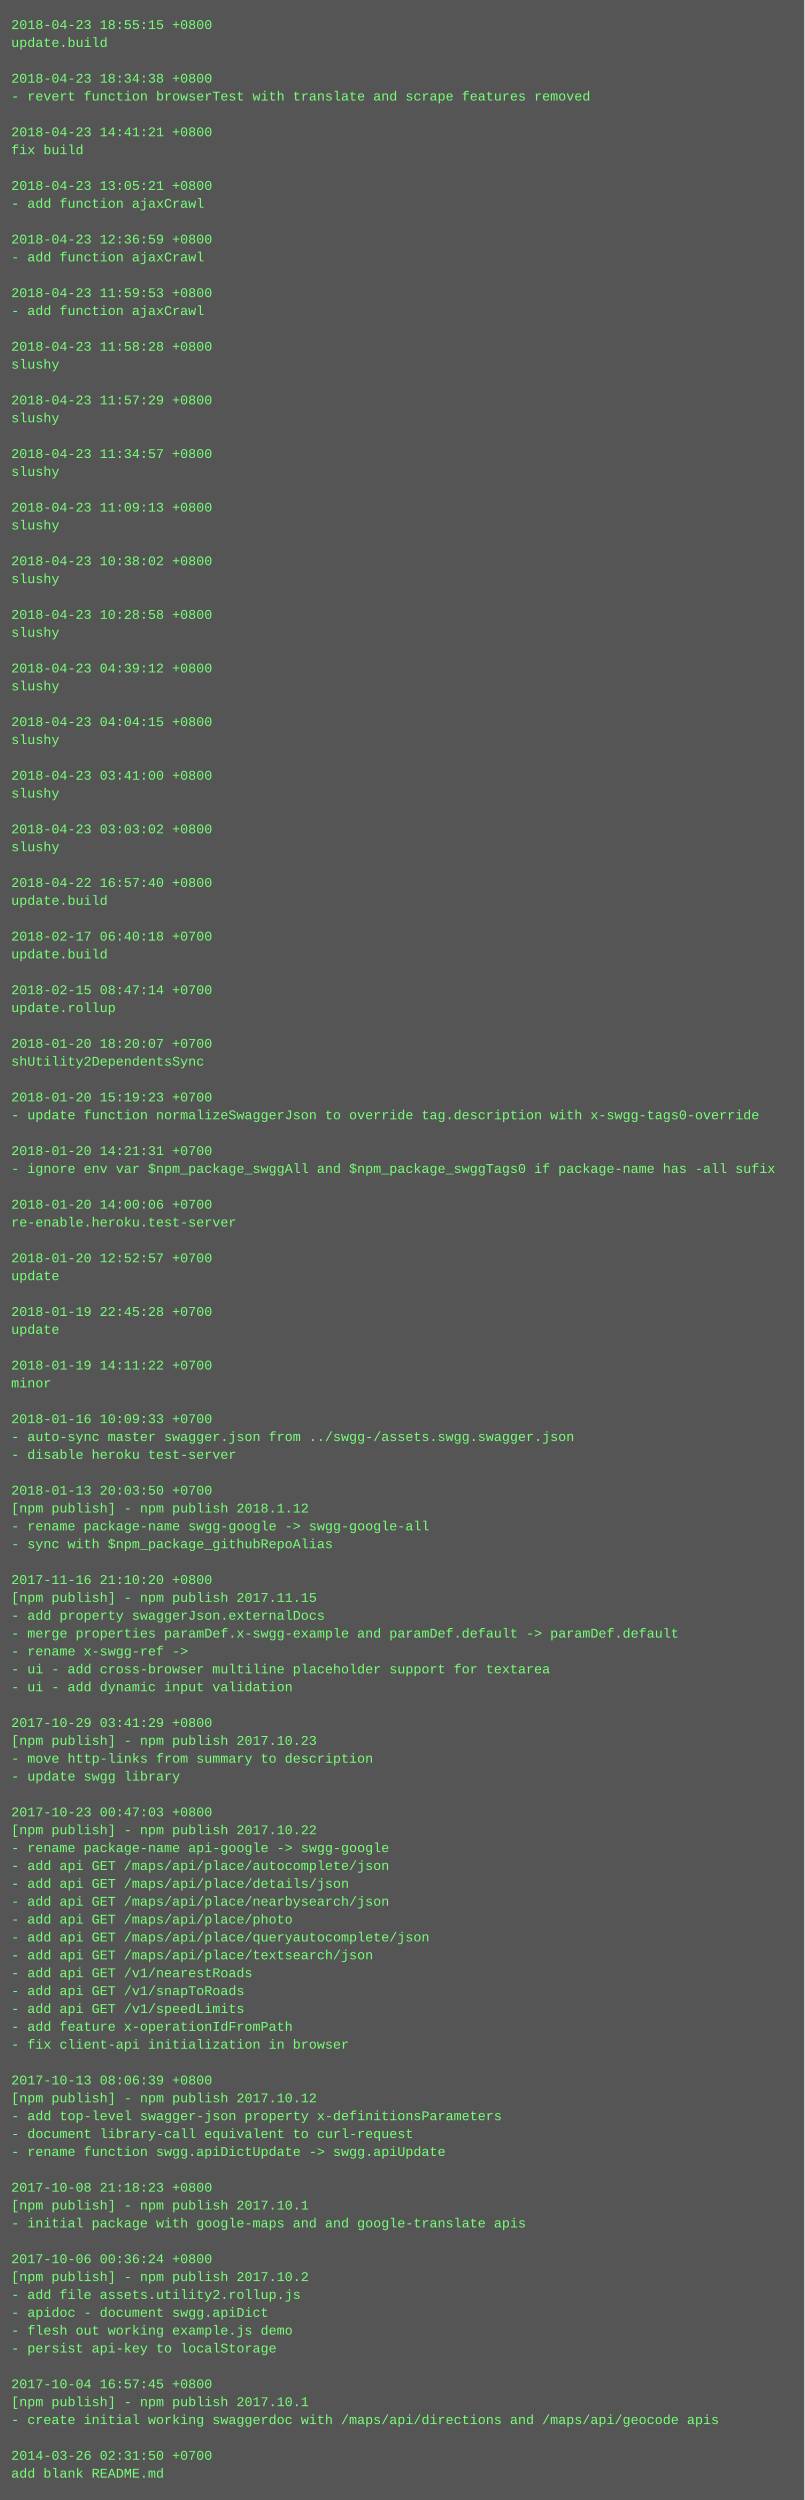
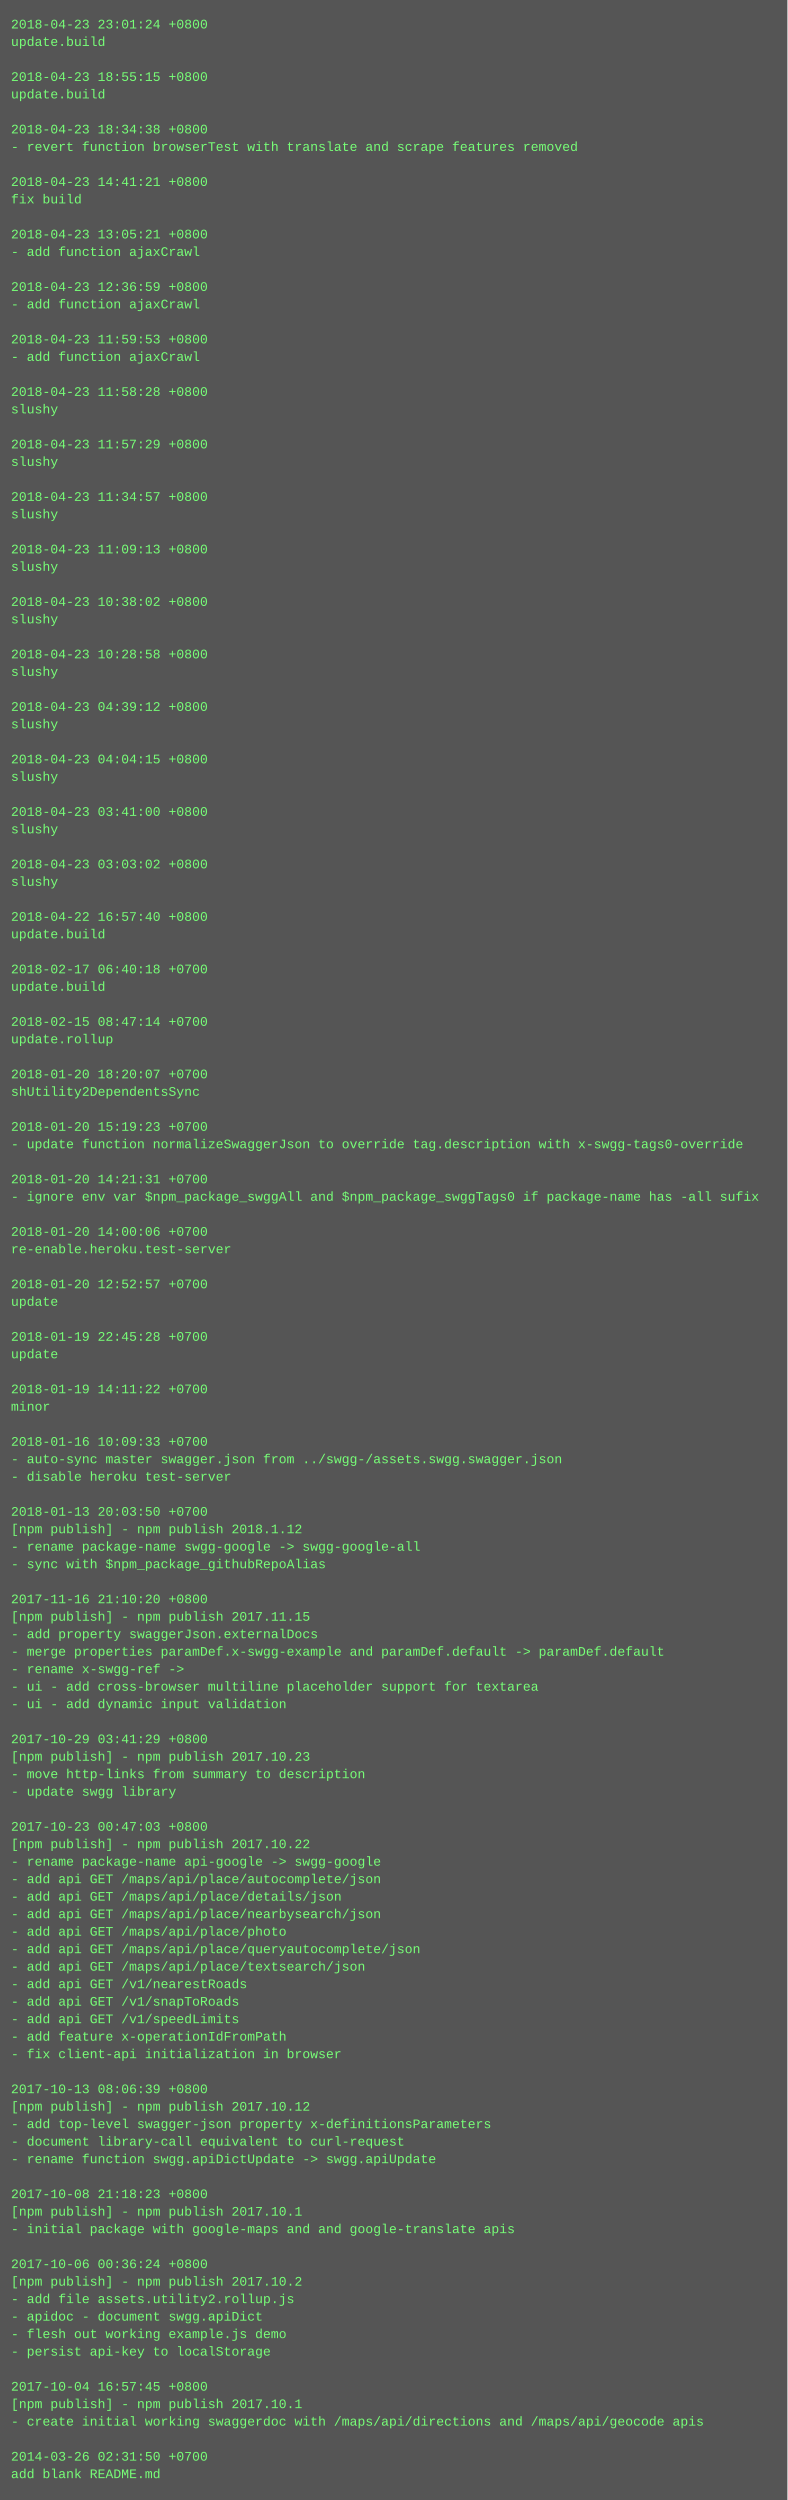
- <svg xmlns="http://www.w3.org/2000/svg" height="2238" width="720">
-   <rect height="2238" fill="#555" width="720" />
+ <svg xmlns="http://www.w3.org/2000/svg" height="2286" width="720">
+   <rect height="2286" fill="#555" width="720" />
  <text fill="#7f7" font-family="Courier New" font-size="12" xml:space="preserve">
-     <tspan x="10" y="26">2018-04-23 18:55:15 +0800</tspan>
+     <tspan x="10" y="26">2018-04-23 23:01:24 +0800</tspan>
    <tspan x="10" y="42">update.build</tspan>
    <tspan x="10" y="58" />
-     <tspan x="10" y="74">2018-04-23 18:34:38 +0800</tspan>
-     <tspan x="10" y="90">- revert function browserTest with translate and scrape features removed</tspan>
+     <tspan x="10" y="74">2018-04-23 18:55:15 +0800</tspan>
+     <tspan x="10" y="90">update.build</tspan>
    <tspan x="10" y="106" />
-     <tspan x="10" y="122">2018-04-23 14:41:21 +0800</tspan>
-     <tspan x="10" y="138">fix build</tspan>
+     <tspan x="10" y="122">2018-04-23 18:34:38 +0800</tspan>
+     <tspan x="10" y="138">- revert function browserTest with translate and scrape features removed</tspan>
    <tspan x="10" y="154" />
-     <tspan x="10" y="170">2018-04-23 13:05:21 +0800</tspan>
-     <tspan x="10" y="186">- add function ajaxCrawl</tspan>
+     <tspan x="10" y="170">2018-04-23 14:41:21 +0800</tspan>
+     <tspan x="10" y="186">fix build</tspan>
    <tspan x="10" y="202" />
-     <tspan x="10" y="218">2018-04-23 12:36:59 +0800</tspan>
+     <tspan x="10" y="218">2018-04-23 13:05:21 +0800</tspan>
    <tspan x="10" y="234">- add function ajaxCrawl</tspan>
    <tspan x="10" y="250" />
-     <tspan x="10" y="266">2018-04-23 11:59:53 +0800</tspan>
+     <tspan x="10" y="266">2018-04-23 12:36:59 +0800</tspan>
    <tspan x="10" y="282">- add function ajaxCrawl</tspan>
    <tspan x="10" y="298" />
-     <tspan x="10" y="314">2018-04-23 11:58:28 +0800</tspan>
-     <tspan x="10" y="330">slushy</tspan>
+     <tspan x="10" y="314">2018-04-23 11:59:53 +0800</tspan>
+     <tspan x="10" y="330">- add function ajaxCrawl</tspan>
    <tspan x="10" y="346" />
-     <tspan x="10" y="362">2018-04-23 11:57:29 +0800</tspan>
+     <tspan x="10" y="362">2018-04-23 11:58:28 +0800</tspan>
    <tspan x="10" y="378">slushy</tspan>
    <tspan x="10" y="394" />
-     <tspan x="10" y="410">2018-04-23 11:34:57 +0800</tspan>
+     <tspan x="10" y="410">2018-04-23 11:57:29 +0800</tspan>
    <tspan x="10" y="426">slushy</tspan>
    <tspan x="10" y="442" />
-     <tspan x="10" y="458">2018-04-23 11:09:13 +0800</tspan>
+     <tspan x="10" y="458">2018-04-23 11:34:57 +0800</tspan>
    <tspan x="10" y="474">slushy</tspan>
    <tspan x="10" y="490" />
-     <tspan x="10" y="506">2018-04-23 10:38:02 +0800</tspan>
+     <tspan x="10" y="506">2018-04-23 11:09:13 +0800</tspan>
    <tspan x="10" y="522">slushy</tspan>
    <tspan x="10" y="538" />
-     <tspan x="10" y="554">2018-04-23 10:28:58 +0800</tspan>
+     <tspan x="10" y="554">2018-04-23 10:38:02 +0800</tspan>
    <tspan x="10" y="570">slushy</tspan>
    <tspan x="10" y="586" />
-     <tspan x="10" y="602">2018-04-23 04:39:12 +0800</tspan>
+     <tspan x="10" y="602">2018-04-23 10:28:58 +0800</tspan>
    <tspan x="10" y="618">slushy</tspan>
    <tspan x="10" y="634" />
-     <tspan x="10" y="650">2018-04-23 04:04:15 +0800</tspan>
+     <tspan x="10" y="650">2018-04-23 04:39:12 +0800</tspan>
    <tspan x="10" y="666">slushy</tspan>
    <tspan x="10" y="682" />
-     <tspan x="10" y="698">2018-04-23 03:41:00 +0800</tspan>
+     <tspan x="10" y="698">2018-04-23 04:04:15 +0800</tspan>
    <tspan x="10" y="714">slushy</tspan>
    <tspan x="10" y="730" />
-     <tspan x="10" y="746">2018-04-23 03:03:02 +0800</tspan>
+     <tspan x="10" y="746">2018-04-23 03:41:00 +0800</tspan>
    <tspan x="10" y="762">slushy</tspan>
    <tspan x="10" y="778" />
-     <tspan x="10" y="794">2018-04-22 16:57:40 +0800</tspan>
-     <tspan x="10" y="810">update.build</tspan>
+     <tspan x="10" y="794">2018-04-23 03:03:02 +0800</tspan>
+     <tspan x="10" y="810">slushy</tspan>
    <tspan x="10" y="826" />
-     <tspan x="10" y="842">2018-02-17 06:40:18 +0700</tspan>
+     <tspan x="10" y="842">2018-04-22 16:57:40 +0800</tspan>
    <tspan x="10" y="858">update.build</tspan>
    <tspan x="10" y="874" />
-     <tspan x="10" y="890">2018-02-15 08:47:14 +0700</tspan>
-     <tspan x="10" y="906">update.rollup</tspan>
+     <tspan x="10" y="890">2018-02-17 06:40:18 +0700</tspan>
+     <tspan x="10" y="906">update.build</tspan>
    <tspan x="10" y="922" />
-     <tspan x="10" y="938">2018-01-20 18:20:07 +0700</tspan>
-     <tspan x="10" y="954">shUtility2DependentsSync</tspan>
+     <tspan x="10" y="938">2018-02-15 08:47:14 +0700</tspan>
+     <tspan x="10" y="954">update.rollup</tspan>
    <tspan x="10" y="970" />
-     <tspan x="10" y="986">2018-01-20 15:19:23 +0700</tspan>
-     <tspan x="10" y="1002">- update function normalizeSwaggerJson to override tag.description with x-swgg-tags0-override</tspan>
+     <tspan x="10" y="986">2018-01-20 18:20:07 +0700</tspan>
+     <tspan x="10" y="1002">shUtility2DependentsSync</tspan>
    <tspan x="10" y="1018" />
-     <tspan x="10" y="1034">2018-01-20 14:21:31 +0700</tspan>
-     <tspan x="10" y="1050">- ignore env var $npm_package_swggAll and $npm_package_swggTags0 if package-name has -all sufix</tspan>
+     <tspan x="10" y="1034">2018-01-20 15:19:23 +0700</tspan>
+     <tspan x="10" y="1050">- update function normalizeSwaggerJson to override tag.description with x-swgg-tags0-override</tspan>
    <tspan x="10" y="1066" />
-     <tspan x="10" y="1082">2018-01-20 14:00:06 +0700</tspan>
-     <tspan x="10" y="1098">re-enable.heroku.test-server</tspan>
+     <tspan x="10" y="1082">2018-01-20 14:21:31 +0700</tspan>
+     <tspan x="10" y="1098">- ignore env var $npm_package_swggAll and $npm_package_swggTags0 if package-name has -all sufix</tspan>
    <tspan x="10" y="1114" />
-     <tspan x="10" y="1130">2018-01-20 12:52:57 +0700</tspan>
-     <tspan x="10" y="1146">update</tspan>
+     <tspan x="10" y="1130">2018-01-20 14:00:06 +0700</tspan>
+     <tspan x="10" y="1146">re-enable.heroku.test-server</tspan>
    <tspan x="10" y="1162" />
-     <tspan x="10" y="1178">2018-01-19 22:45:28 +0700</tspan>
+     <tspan x="10" y="1178">2018-01-20 12:52:57 +0700</tspan>
    <tspan x="10" y="1194">update</tspan>
    <tspan x="10" y="1210" />
-     <tspan x="10" y="1226">2018-01-19 14:11:22 +0700</tspan>
-     <tspan x="10" y="1242">minor</tspan>
+     <tspan x="10" y="1226">2018-01-19 22:45:28 +0700</tspan>
+     <tspan x="10" y="1242">update</tspan>
    <tspan x="10" y="1258" />
-     <tspan x="10" y="1274">2018-01-16 10:09:33 +0700</tspan>
-     <tspan x="10" y="1290">- auto-sync master swagger.json from ../swgg-/assets.swgg.swagger.json</tspan>
-     <tspan x="10" y="1306">- disable heroku test-server</tspan>
-     <tspan x="10" y="1322" />
-     <tspan x="10" y="1338">2018-01-13 20:03:50 +0700</tspan>
-     <tspan x="10" y="1354">[npm publish] - npm publish 2018.1.12</tspan>
-     <tspan x="10" y="1370">- rename package-name swgg-google -&gt; swgg-google-all</tspan>
-     <tspan x="10" y="1386">- sync with $npm_package_githubRepoAlias</tspan>
-     <tspan x="10" y="1402" />
-     <tspan x="10" y="1418">2017-11-16 21:10:20 +0800</tspan>
-     <tspan x="10" y="1434">[npm publish] - npm publish 2017.11.15</tspan>
-     <tspan x="10" y="1450">- add property swaggerJson.externalDocs</tspan>
-     <tspan x="10" y="1466">- merge properties paramDef.x-swgg-example and paramDef.default -&gt; paramDef.default</tspan>
-     <tspan x="10" y="1482">- rename x-swgg-ref -&gt;</tspan>
-     <tspan x="10" y="1498">- ui - add cross-browser multiline placeholder support for textarea</tspan>
-     <tspan x="10" y="1514">- ui - add dynamic input validation</tspan>
-     <tspan x="10" y="1530" />
-     <tspan x="10" y="1546">2017-10-29 03:41:29 +0800</tspan>
-     <tspan x="10" y="1562">[npm publish] - npm publish 2017.10.23</tspan>
-     <tspan x="10" y="1578">- move http-links from summary to description</tspan>
-     <tspan x="10" y="1594">- update swgg library</tspan>
-     <tspan x="10" y="1610" />
-     <tspan x="10" y="1626">2017-10-23 00:47:03 +0800</tspan>
-     <tspan x="10" y="1642">[npm publish] - npm publish 2017.10.22</tspan>
-     <tspan x="10" y="1658">- rename package-name api-google -&gt; swgg-google</tspan>
-     <tspan x="10" y="1674">- add api GET /maps/api/place/autocomplete/json</tspan>
-     <tspan x="10" y="1690">- add api GET /maps/api/place/details/json</tspan>
-     <tspan x="10" y="1706">- add api GET /maps/api/place/nearbysearch/json</tspan>
-     <tspan x="10" y="1722">- add api GET /maps/api/place/photo</tspan>
-     <tspan x="10" y="1738">- add api GET /maps/api/place/queryautocomplete/json</tspan>
-     <tspan x="10" y="1754">- add api GET /maps/api/place/textsearch/json</tspan>
-     <tspan x="10" y="1770">- add api GET /v1/nearestRoads</tspan>
-     <tspan x="10" y="1786">- add api GET /v1/snapToRoads</tspan>
-     <tspan x="10" y="1802">- add api GET /v1/speedLimits</tspan>
-     <tspan x="10" y="1818">- add feature x-operationIdFromPath</tspan>
-     <tspan x="10" y="1834">- fix client-api initialization in browser</tspan>
-     <tspan x="10" y="1850" />
-     <tspan x="10" y="1866">2017-10-13 08:06:39 +0800</tspan>
-     <tspan x="10" y="1882">[npm publish] - npm publish 2017.10.12</tspan>
-     <tspan x="10" y="1898">- add top-level swagger-json property x-definitionsParameters</tspan>
-     <tspan x="10" y="1914">- document library-call equivalent to curl-request</tspan>
-     <tspan x="10" y="1930">- rename function swgg.apiDictUpdate -&gt; swgg.apiUpdate</tspan>
-     <tspan x="10" y="1946" />
-     <tspan x="10" y="1962">2017-10-08 21:18:23 +0800</tspan>
-     <tspan x="10" y="1978">[npm publish] - npm publish 2017.10.1</tspan>
-     <tspan x="10" y="1994">- initial package with google-maps and and google-translate apis</tspan>
-     <tspan x="10" y="2010" />
-     <tspan x="10" y="2026">2017-10-06 00:36:24 +0800</tspan>
-     <tspan x="10" y="2042">[npm publish] - npm publish 2017.10.2</tspan>
-     <tspan x="10" y="2058">- add file assets.utility2.rollup.js</tspan>
-     <tspan x="10" y="2074">- apidoc - document swgg.apiDict</tspan>
-     <tspan x="10" y="2090">- flesh out working example.js demo</tspan>
-     <tspan x="10" y="2106">- persist api-key to localStorage</tspan>
-     <tspan x="10" y="2122" />
-     <tspan x="10" y="2138">2017-10-04 16:57:45 +0800</tspan>
-     <tspan x="10" y="2154">[npm publish] - npm publish 2017.10.1</tspan>
-     <tspan x="10" y="2170">- create initial working swaggerdoc with /maps/api/directions and /maps/api/geocode apis</tspan>
-     <tspan x="10" y="2186" />
-     <tspan x="10" y="2202">2014-03-26 02:31:50 +0700</tspan>
-     <tspan x="10" y="2218">add blank README.md</tspan>
+     <tspan x="10" y="1274">2018-01-19 14:11:22 +0700</tspan>
+     <tspan x="10" y="1290">minor</tspan>
+     <tspan x="10" y="1306" />
+     <tspan x="10" y="1322">2018-01-16 10:09:33 +0700</tspan>
+     <tspan x="10" y="1338">- auto-sync master swagger.json from ../swgg-/assets.swgg.swagger.json</tspan>
+     <tspan x="10" y="1354">- disable heroku test-server</tspan>
+     <tspan x="10" y="1370" />
+     <tspan x="10" y="1386">2018-01-13 20:03:50 +0700</tspan>
+     <tspan x="10" y="1402">[npm publish] - npm publish 2018.1.12</tspan>
+     <tspan x="10" y="1418">- rename package-name swgg-google -&gt; swgg-google-all</tspan>
+     <tspan x="10" y="1434">- sync with $npm_package_githubRepoAlias</tspan>
+     <tspan x="10" y="1450" />
+     <tspan x="10" y="1466">2017-11-16 21:10:20 +0800</tspan>
+     <tspan x="10" y="1482">[npm publish] - npm publish 2017.11.15</tspan>
+     <tspan x="10" y="1498">- add property swaggerJson.externalDocs</tspan>
+     <tspan x="10" y="1514">- merge properties paramDef.x-swgg-example and paramDef.default -&gt; paramDef.default</tspan>
+     <tspan x="10" y="1530">- rename x-swgg-ref -&gt;</tspan>
+     <tspan x="10" y="1546">- ui - add cross-browser multiline placeholder support for textarea</tspan>
+     <tspan x="10" y="1562">- ui - add dynamic input validation</tspan>
+     <tspan x="10" y="1578" />
+     <tspan x="10" y="1594">2017-10-29 03:41:29 +0800</tspan>
+     <tspan x="10" y="1610">[npm publish] - npm publish 2017.10.23</tspan>
+     <tspan x="10" y="1626">- move http-links from summary to description</tspan>
+     <tspan x="10" y="1642">- update swgg library</tspan>
+     <tspan x="10" y="1658" />
+     <tspan x="10" y="1674">2017-10-23 00:47:03 +0800</tspan>
+     <tspan x="10" y="1690">[npm publish] - npm publish 2017.10.22</tspan>
+     <tspan x="10" y="1706">- rename package-name api-google -&gt; swgg-google</tspan>
+     <tspan x="10" y="1722">- add api GET /maps/api/place/autocomplete/json</tspan>
+     <tspan x="10" y="1738">- add api GET /maps/api/place/details/json</tspan>
+     <tspan x="10" y="1754">- add api GET /maps/api/place/nearbysearch/json</tspan>
+     <tspan x="10" y="1770">- add api GET /maps/api/place/photo</tspan>
+     <tspan x="10" y="1786">- add api GET /maps/api/place/queryautocomplete/json</tspan>
+     <tspan x="10" y="1802">- add api GET /maps/api/place/textsearch/json</tspan>
+     <tspan x="10" y="1818">- add api GET /v1/nearestRoads</tspan>
+     <tspan x="10" y="1834">- add api GET /v1/snapToRoads</tspan>
+     <tspan x="10" y="1850">- add api GET /v1/speedLimits</tspan>
+     <tspan x="10" y="1866">- add feature x-operationIdFromPath</tspan>
+     <tspan x="10" y="1882">- fix client-api initialization in browser</tspan>
+     <tspan x="10" y="1898" />
+     <tspan x="10" y="1914">2017-10-13 08:06:39 +0800</tspan>
+     <tspan x="10" y="1930">[npm publish] - npm publish 2017.10.12</tspan>
+     <tspan x="10" y="1946">- add top-level swagger-json property x-definitionsParameters</tspan>
+     <tspan x="10" y="1962">- document library-call equivalent to curl-request</tspan>
+     <tspan x="10" y="1978">- rename function swgg.apiDictUpdate -&gt; swgg.apiUpdate</tspan>
+     <tspan x="10" y="1994" />
+     <tspan x="10" y="2010">2017-10-08 21:18:23 +0800</tspan>
+     <tspan x="10" y="2026">[npm publish] - npm publish 2017.10.1</tspan>
+     <tspan x="10" y="2042">- initial package with google-maps and and google-translate apis</tspan>
+     <tspan x="10" y="2058" />
+     <tspan x="10" y="2074">2017-10-06 00:36:24 +0800</tspan>
+     <tspan x="10" y="2090">[npm publish] - npm publish 2017.10.2</tspan>
+     <tspan x="10" y="2106">- add file assets.utility2.rollup.js</tspan>
+     <tspan x="10" y="2122">- apidoc - document swgg.apiDict</tspan>
+     <tspan x="10" y="2138">- flesh out working example.js demo</tspan>
+     <tspan x="10" y="2154">- persist api-key to localStorage</tspan>
+     <tspan x="10" y="2170" />
+     <tspan x="10" y="2186">2017-10-04 16:57:45 +0800</tspan>
+     <tspan x="10" y="2202">[npm publish] - npm publish 2017.10.1</tspan>
+     <tspan x="10" y="2218">- create initial working swaggerdoc with /maps/api/directions and /maps/api/geocode apis</tspan>
+     <tspan x="10" y="2234" />
+     <tspan x="10" y="2250">2014-03-26 02:31:50 +0700</tspan>
+     <tspan x="10" y="2266">add blank README.md</tspan>
  </text>
</svg>
